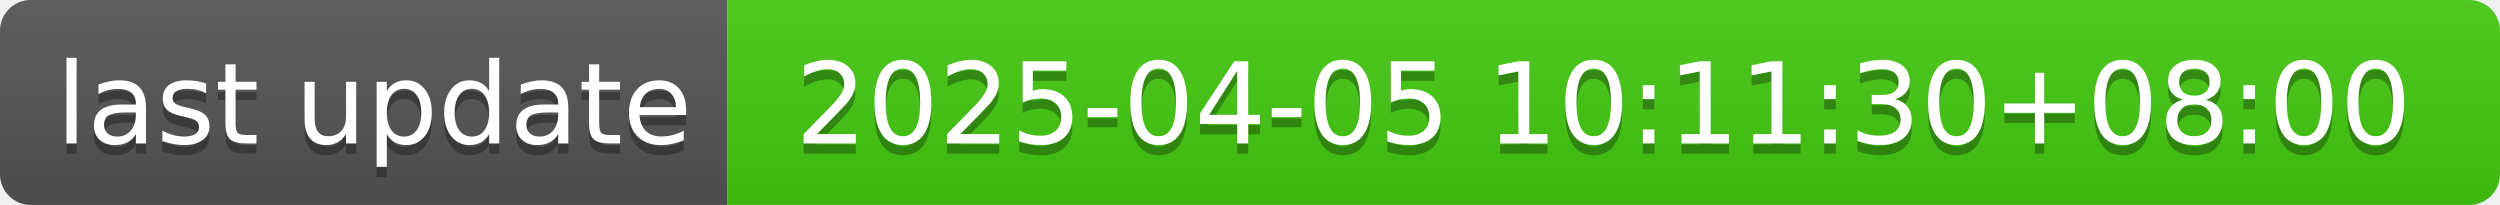
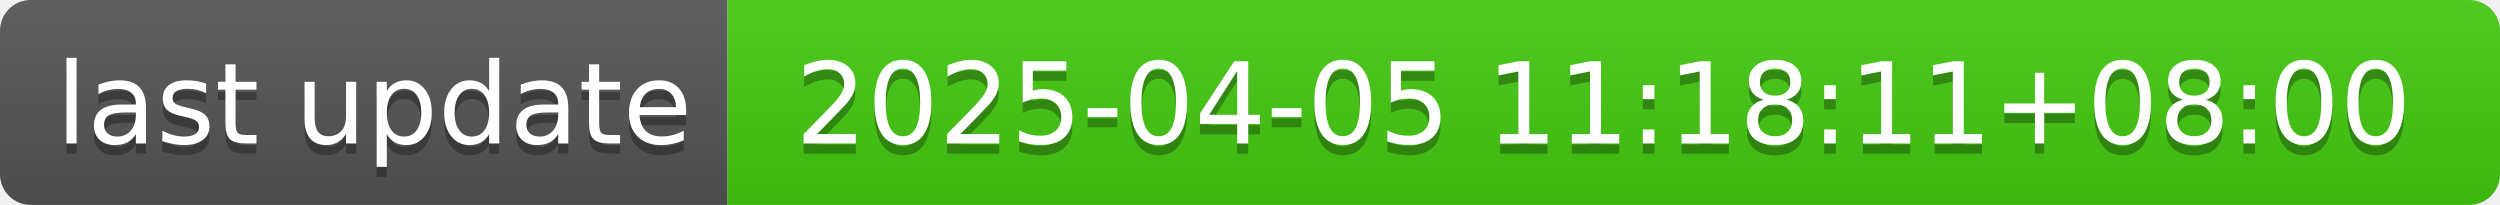
- <svg xmlns="http://www.w3.org/2000/svg" width="244" height="20" role="img" aria-label="last update: 2025-04-05 10:11:30+08:00">
+ <svg xmlns="http://www.w3.org/2000/svg" width="244" height="20" role="img" aria-label="last update: 2025-04-05 11:18:11+08:00">
  <linearGradient id="s" x2="0" y2="100%">
    <stop offset="0" stop-color="#bbb" stop-opacity=".1" />
    <stop offset="1" stop-opacity=".1" />
  </linearGradient>
  <clipPath id="r">
    <rect width="244" height="20" rx="3" fill="#fff" />
  </clipPath>
  <g clip-path="url(#r)">
    <rect width="71" height="20" fill="#555" />
    <rect x="71" width="173" height="20" fill="#4c1" />
    <rect width="244" height="20" fill="url(#s)" />
  </g>
  <g fill="#fff" text-anchor="middle" font-family="Verdana,Geneva,DejaVu Sans,sans-serif" text-rendering="geometricPrecision" font-size="110">
    <text aria-hidden="true" x="365" y="150" fill="#010101" fill-opacity=".3" transform="scale(.1)" textLength="610">last update</text>
    <text x="365" y="140" transform="scale(.1)" fill="#fff" textLength="610">last update</text>
-     <text aria-hidden="true" x="1565" y="150" fill="#010101" fill-opacity=".3" transform="scale(.1)" textLength="1630">2025-04-05 10:11:30+08:00</text>
-     <text x="1565" y="140" transform="scale(.1)" fill="#fff" textLength="1630">2025-04-05 10:11:30+08:00</text>
+     <text aria-hidden="true" x="1565" y="150" fill="#010101" fill-opacity=".3" transform="scale(.1)" textLength="1630">2025-04-05 11:18:11+08:00</text>
+     <text x="1565" y="140" transform="scale(.1)" fill="#fff" textLength="1630">2025-04-05 11:18:11+08:00</text>
  </g>
</svg>
